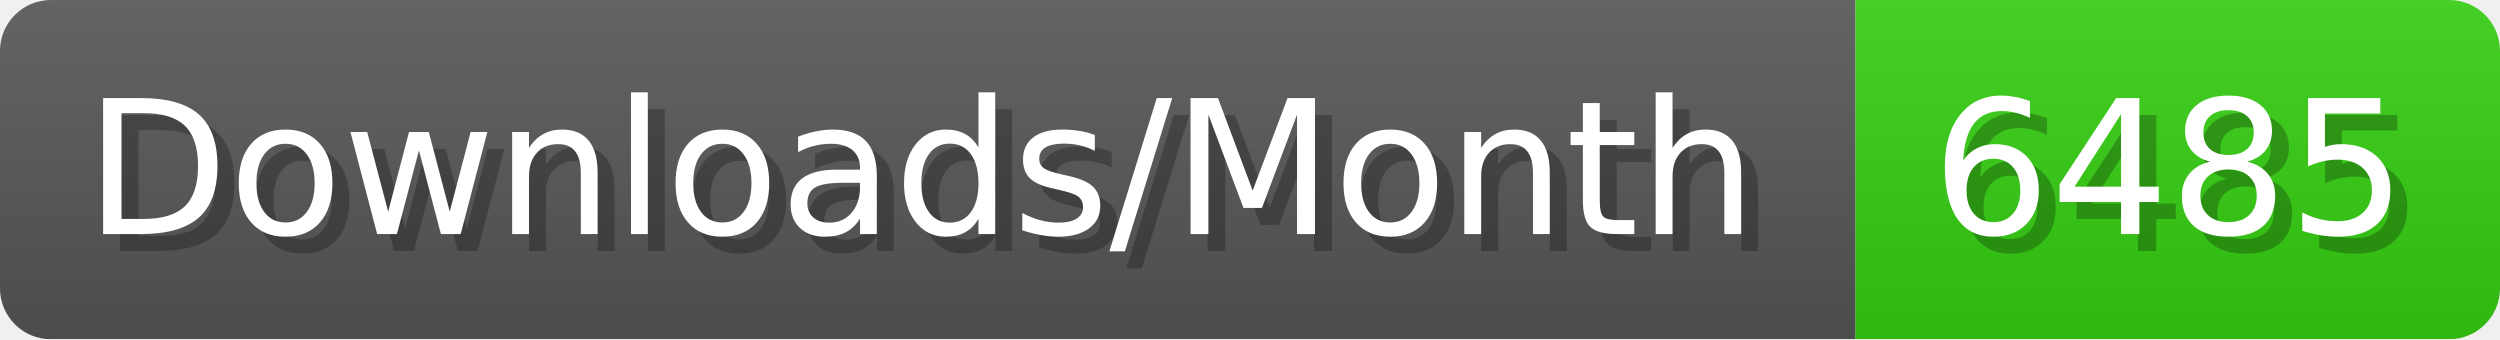
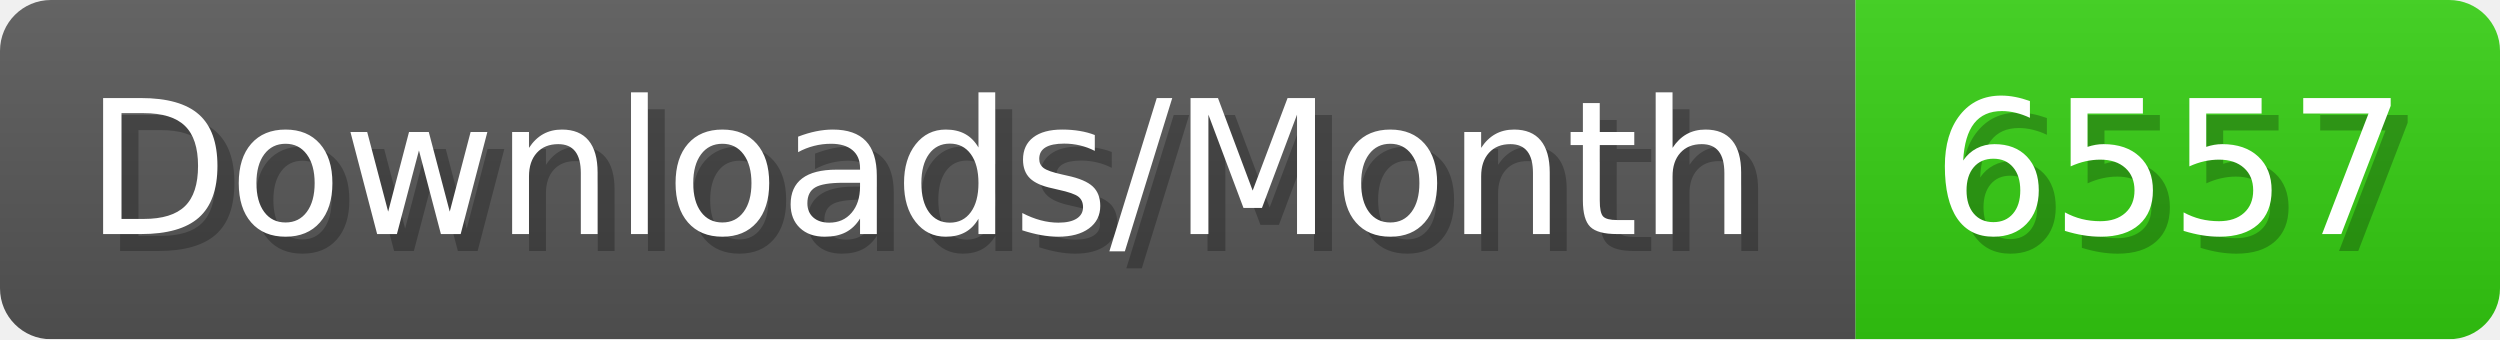
- <svg xmlns="http://www.w3.org/2000/svg" width="147.4" height="20" viewBox="0 0 1474 200" role="img" aria-label="Downloads/Month: 6485">
+ <svg xmlns="http://www.w3.org/2000/svg" width="147.4" height="20" viewBox="0 0 1474 200" role="img" aria-label="Downloads/Month: 6557">
  <linearGradient id="YlXUI" x2="0" y2="100%">
    <stop offset="0" stop-opacity=".1" stop-color="#EEE" />
    <stop offset="1" stop-opacity=".1" />
  </linearGradient>
  <mask id="JHhop">
    <rect width="1474" height="200" rx="30" fill="#FFF" />
  </mask>
  <g mask="url(#JHhop)">
    <rect width="1094" height="200" fill="#555" />
    <rect width="380" height="200" fill="#3C1" x="1094" />
    <rect width="1474" height="200" fill="url(#YlXUI)" />
  </g>
  <g aria-hidden="true" fill="#fff" text-anchor="start" font-family="Verdana,DejaVu Sans,sans-serif" font-size="110">
    <text x="60" y="148" textLength="994" fill="#000" opacity="0.25">Downloads/Month</text>
    <text x="50" y="138" textLength="994">Downloads/Month</text>
-     <text x="1149" y="148" textLength="280" fill="#000" opacity="0.25">6485</text>
-     <text x="1139" y="138" textLength="280">6485</text>
+     <text x="1149" y="148" textLength="280" fill="#000" opacity="0.25">6557</text>
+     <text x="1139" y="138" textLength="280">6557</text>
  </g>
</svg>
